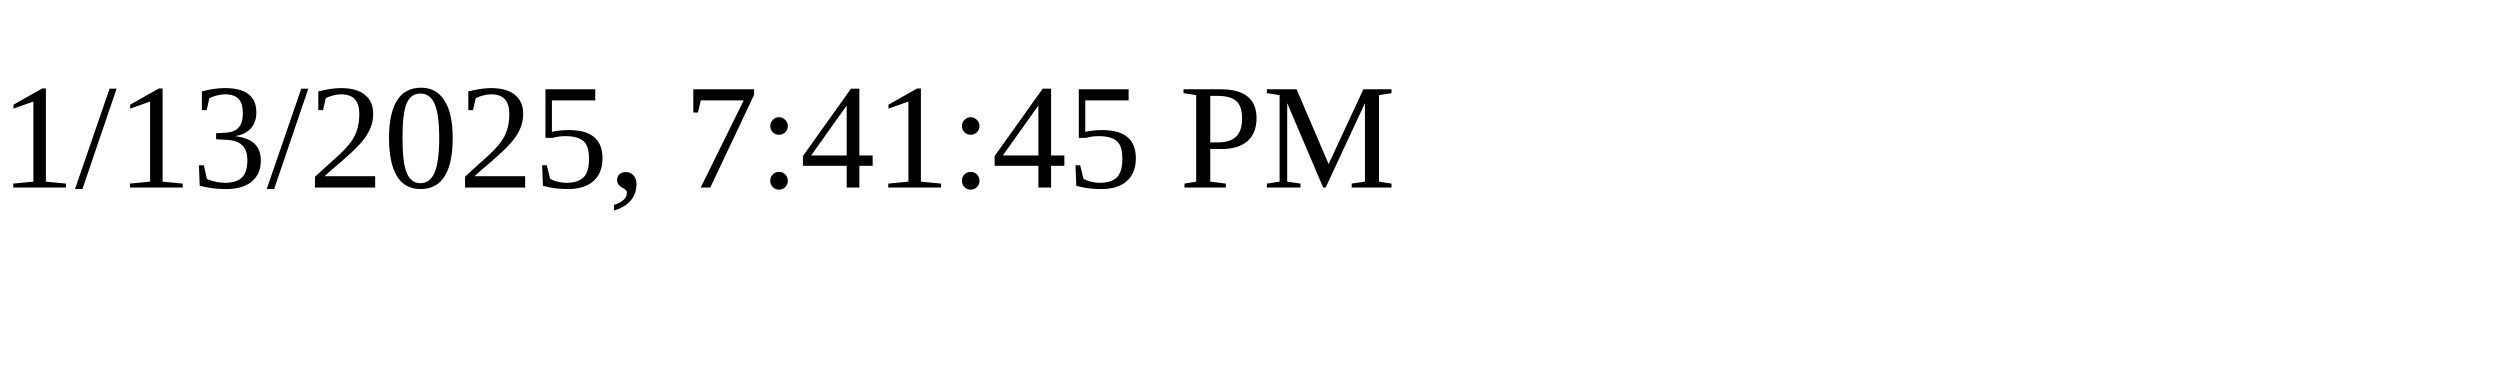
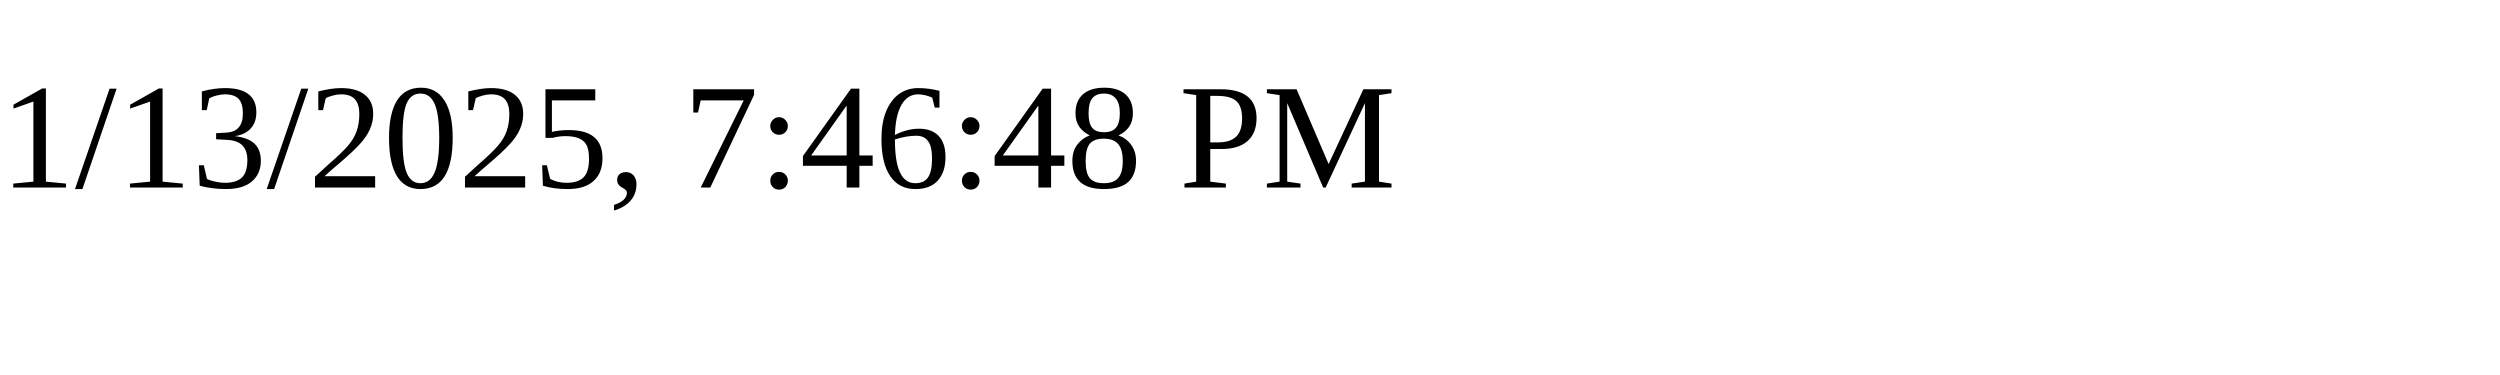
<svg xmlns="http://www.w3.org/2000/svg" height="30" width="200">
-   <text x="0" y="15">1/13/2025, 7:41:45 PM</text>
+   <text x="0" y="15">1/13/2025, 7:46:48 PM</text>
</svg>
